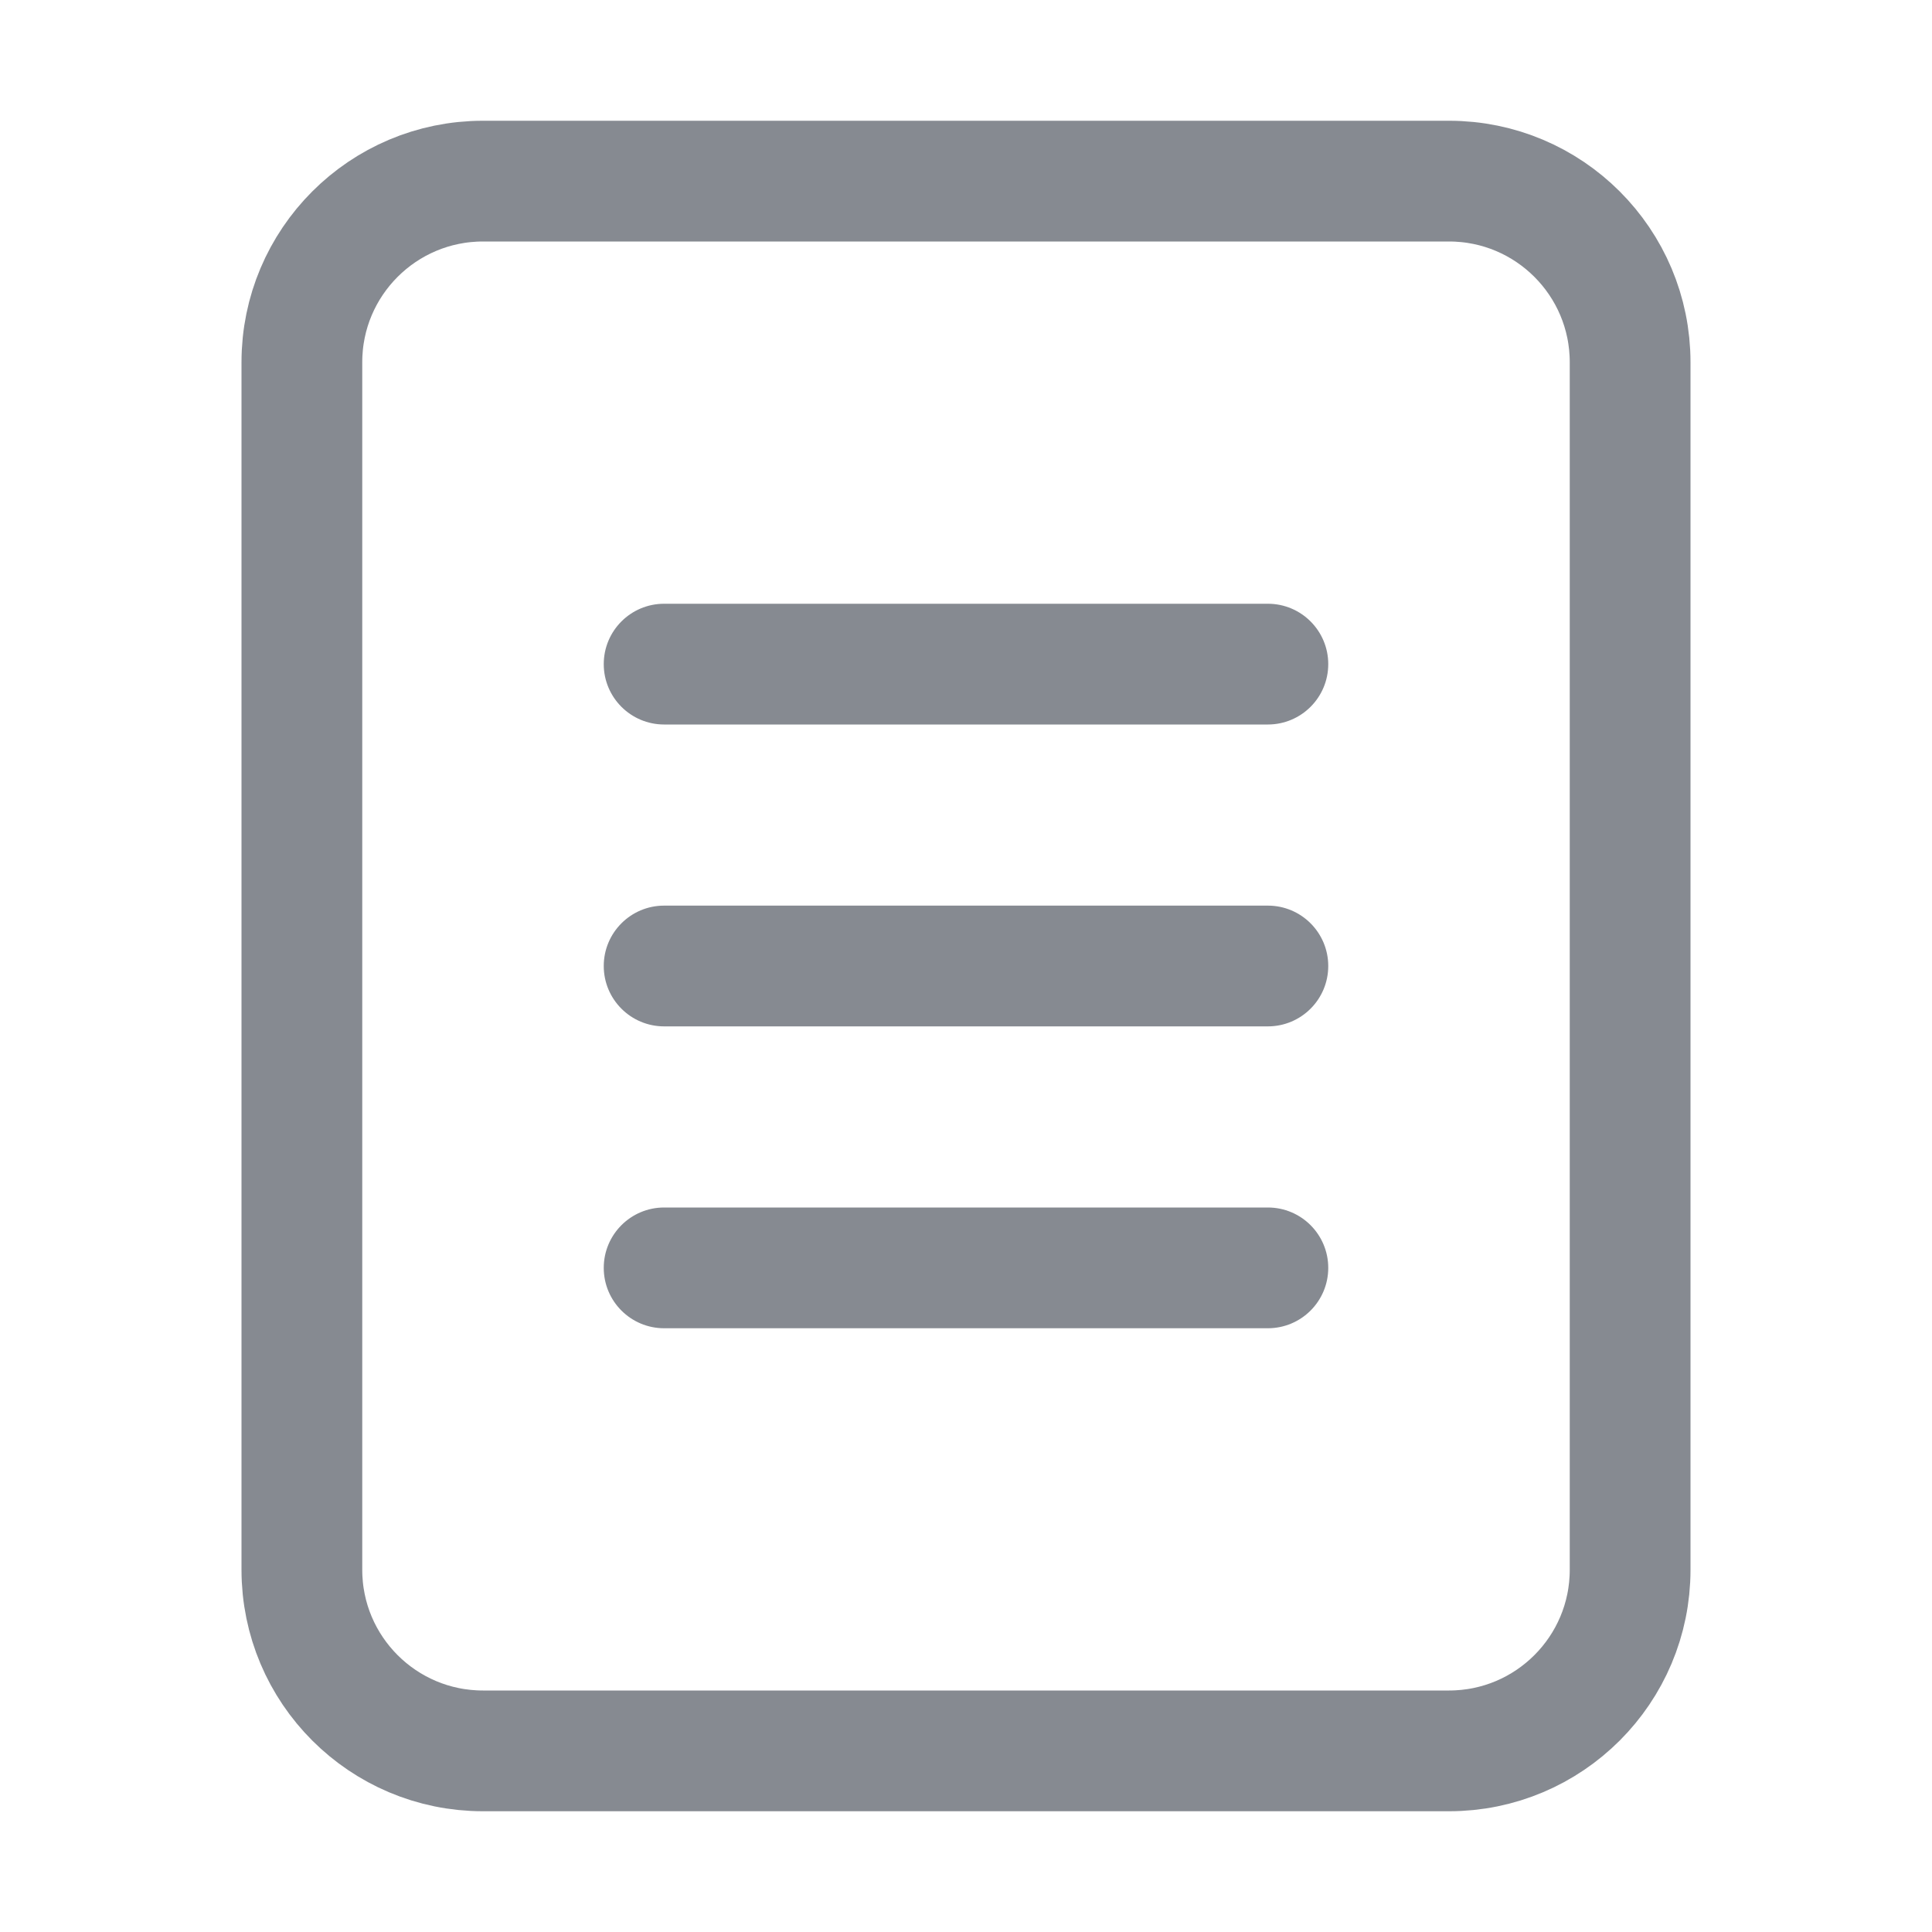
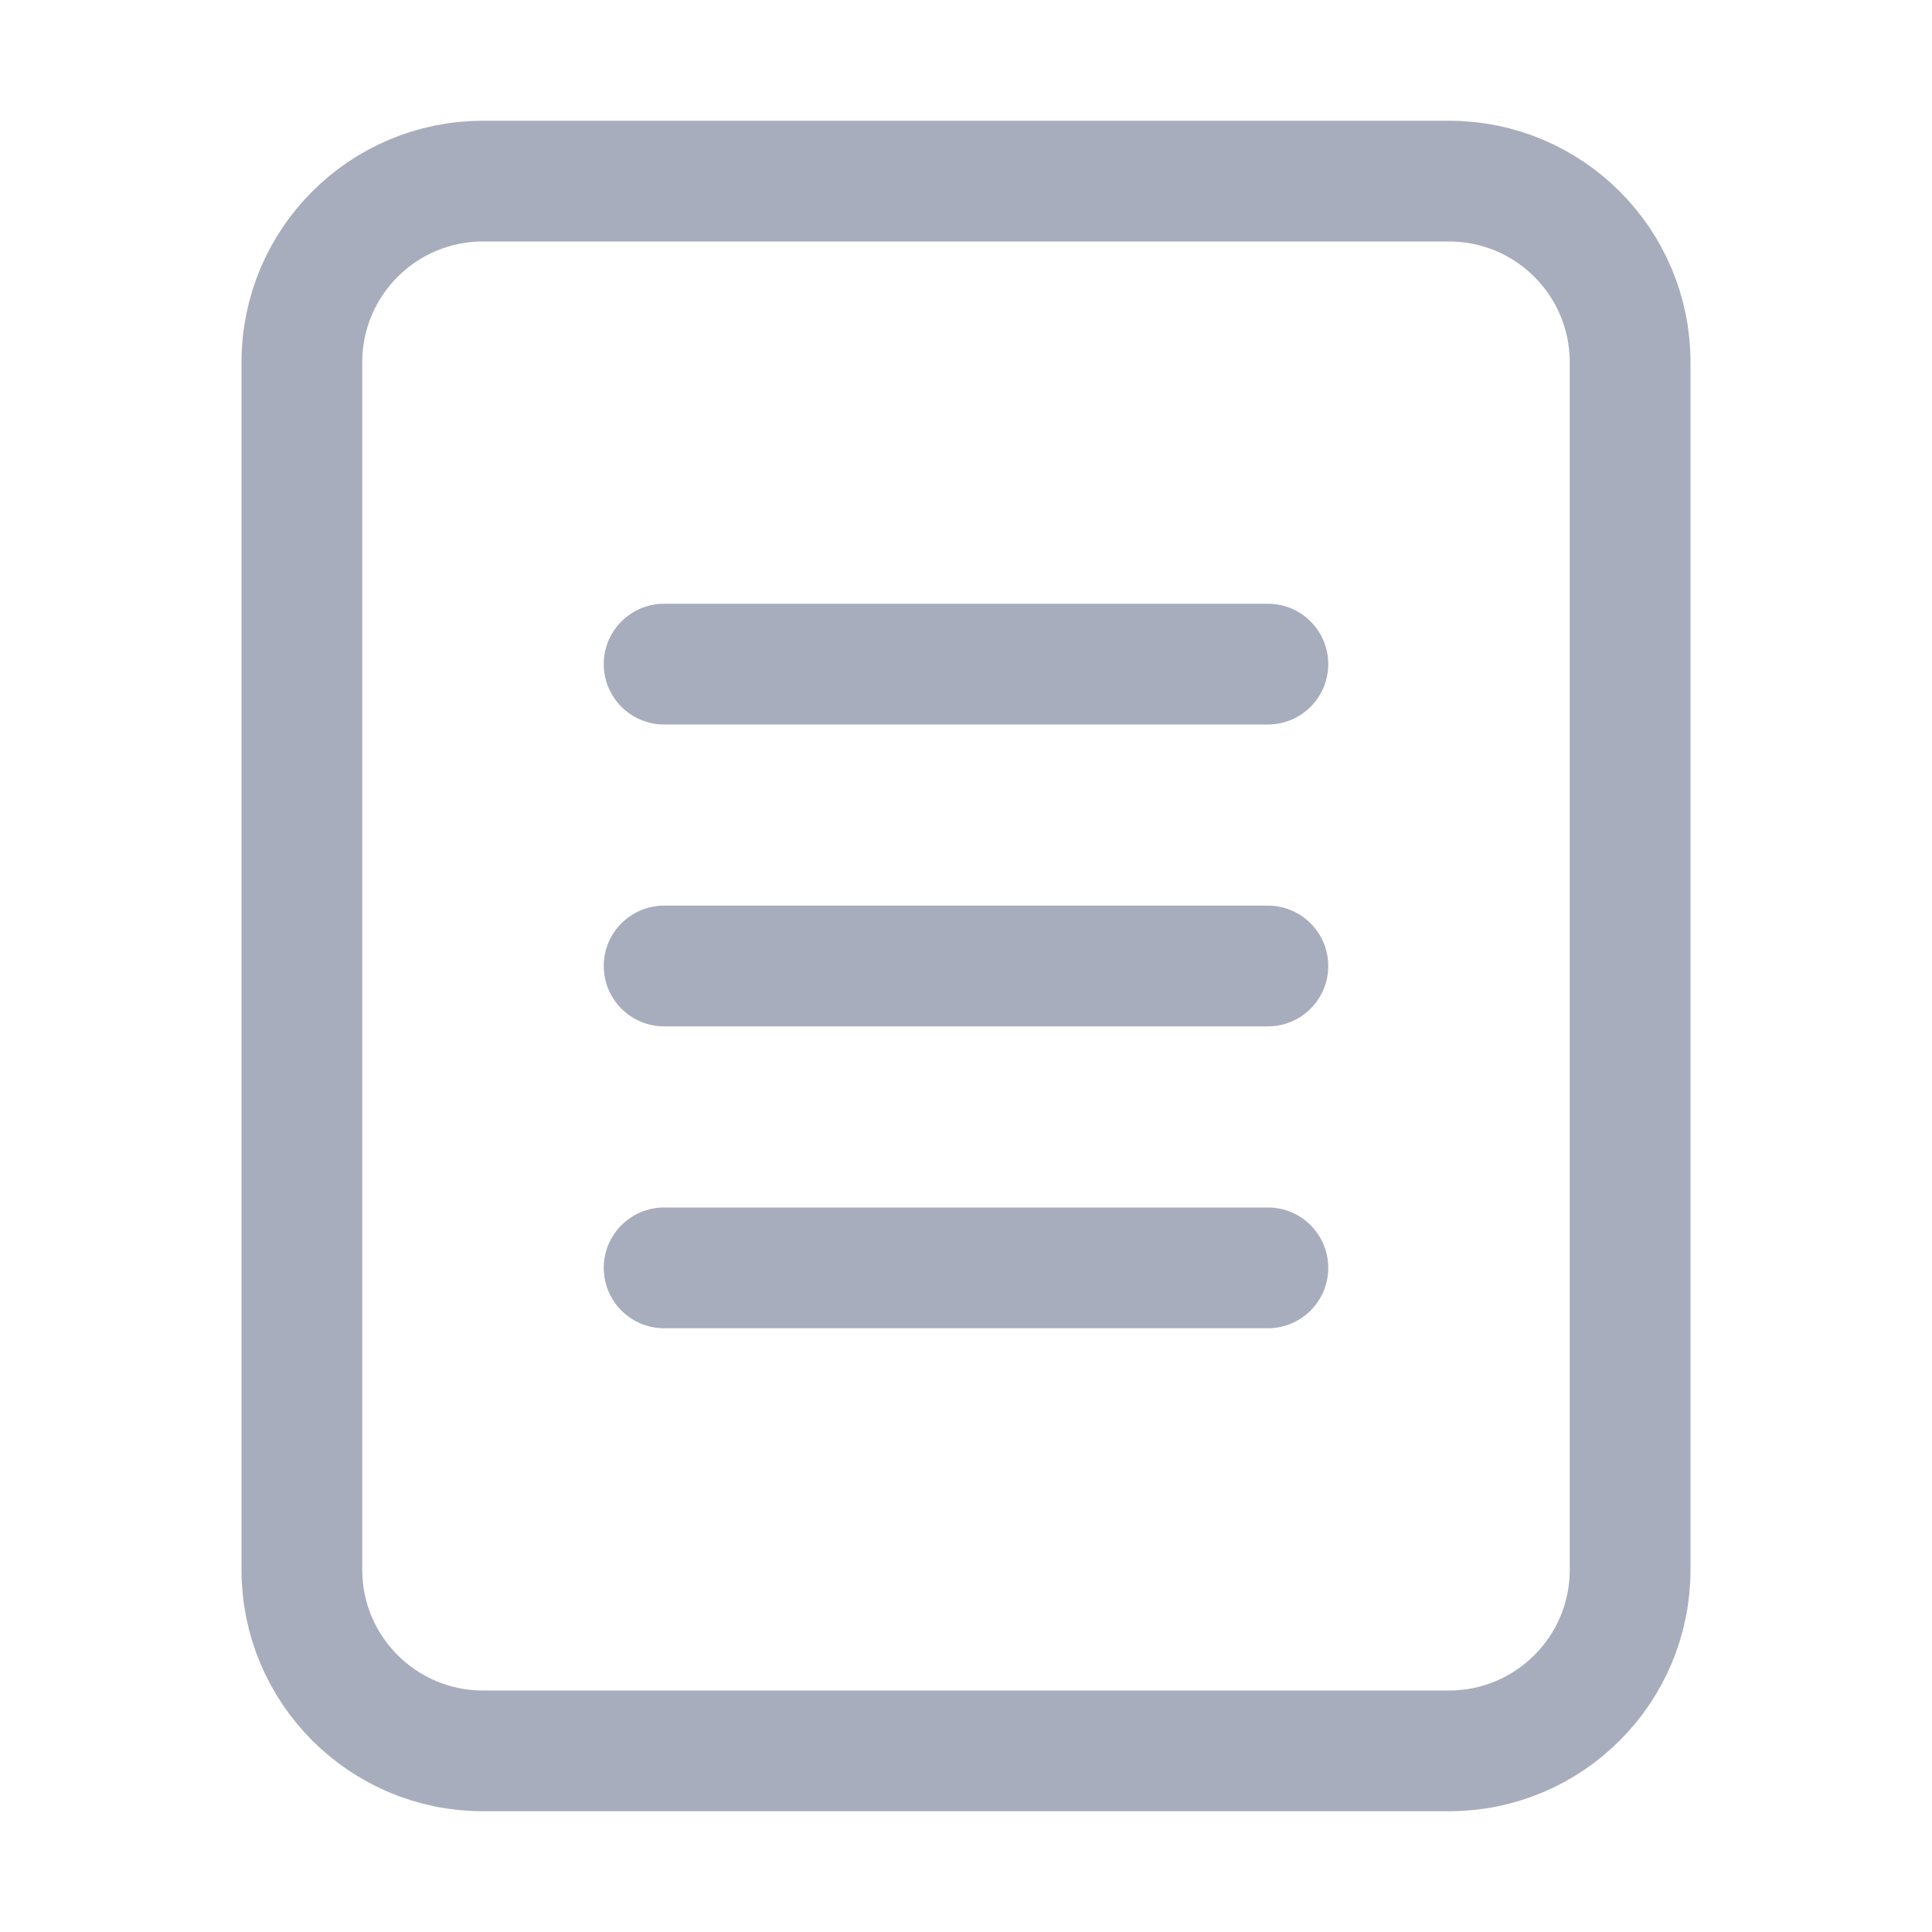
<svg xmlns="http://www.w3.org/2000/svg" width="16" height="16" viewBox="0 0 16 16" fill="none">
-   <rect x="2.5" y="1.5" width="11" height="13" rx="1.5" stroke="#868A91" />
-   <rect x="5" y="5" width="6" height="1" rx="0.5" fill="#868A91" />
-   <rect x="5" y="7.5" width="6" height="1" rx="0.5" fill="#868A91" />
-   <rect x="5" y="10" width="6" height="1" rx="0.5" fill="#868A91" />
+   <rect x="2.5" y="1.5" width="11" height="13" rx="1.5" stroke="#A8ADBD" />
+   <rect x="5" y="5" width="6" height="1" rx="0.5" fill="#A8ADBD" />
+   <rect x="5" y="7.5" width="6" height="1" rx="0.5" fill="#A8ADBD" />
+   <rect x="5" y="10" width="6" height="1" rx="0.5" fill="#A8ADBD" />
</svg>
